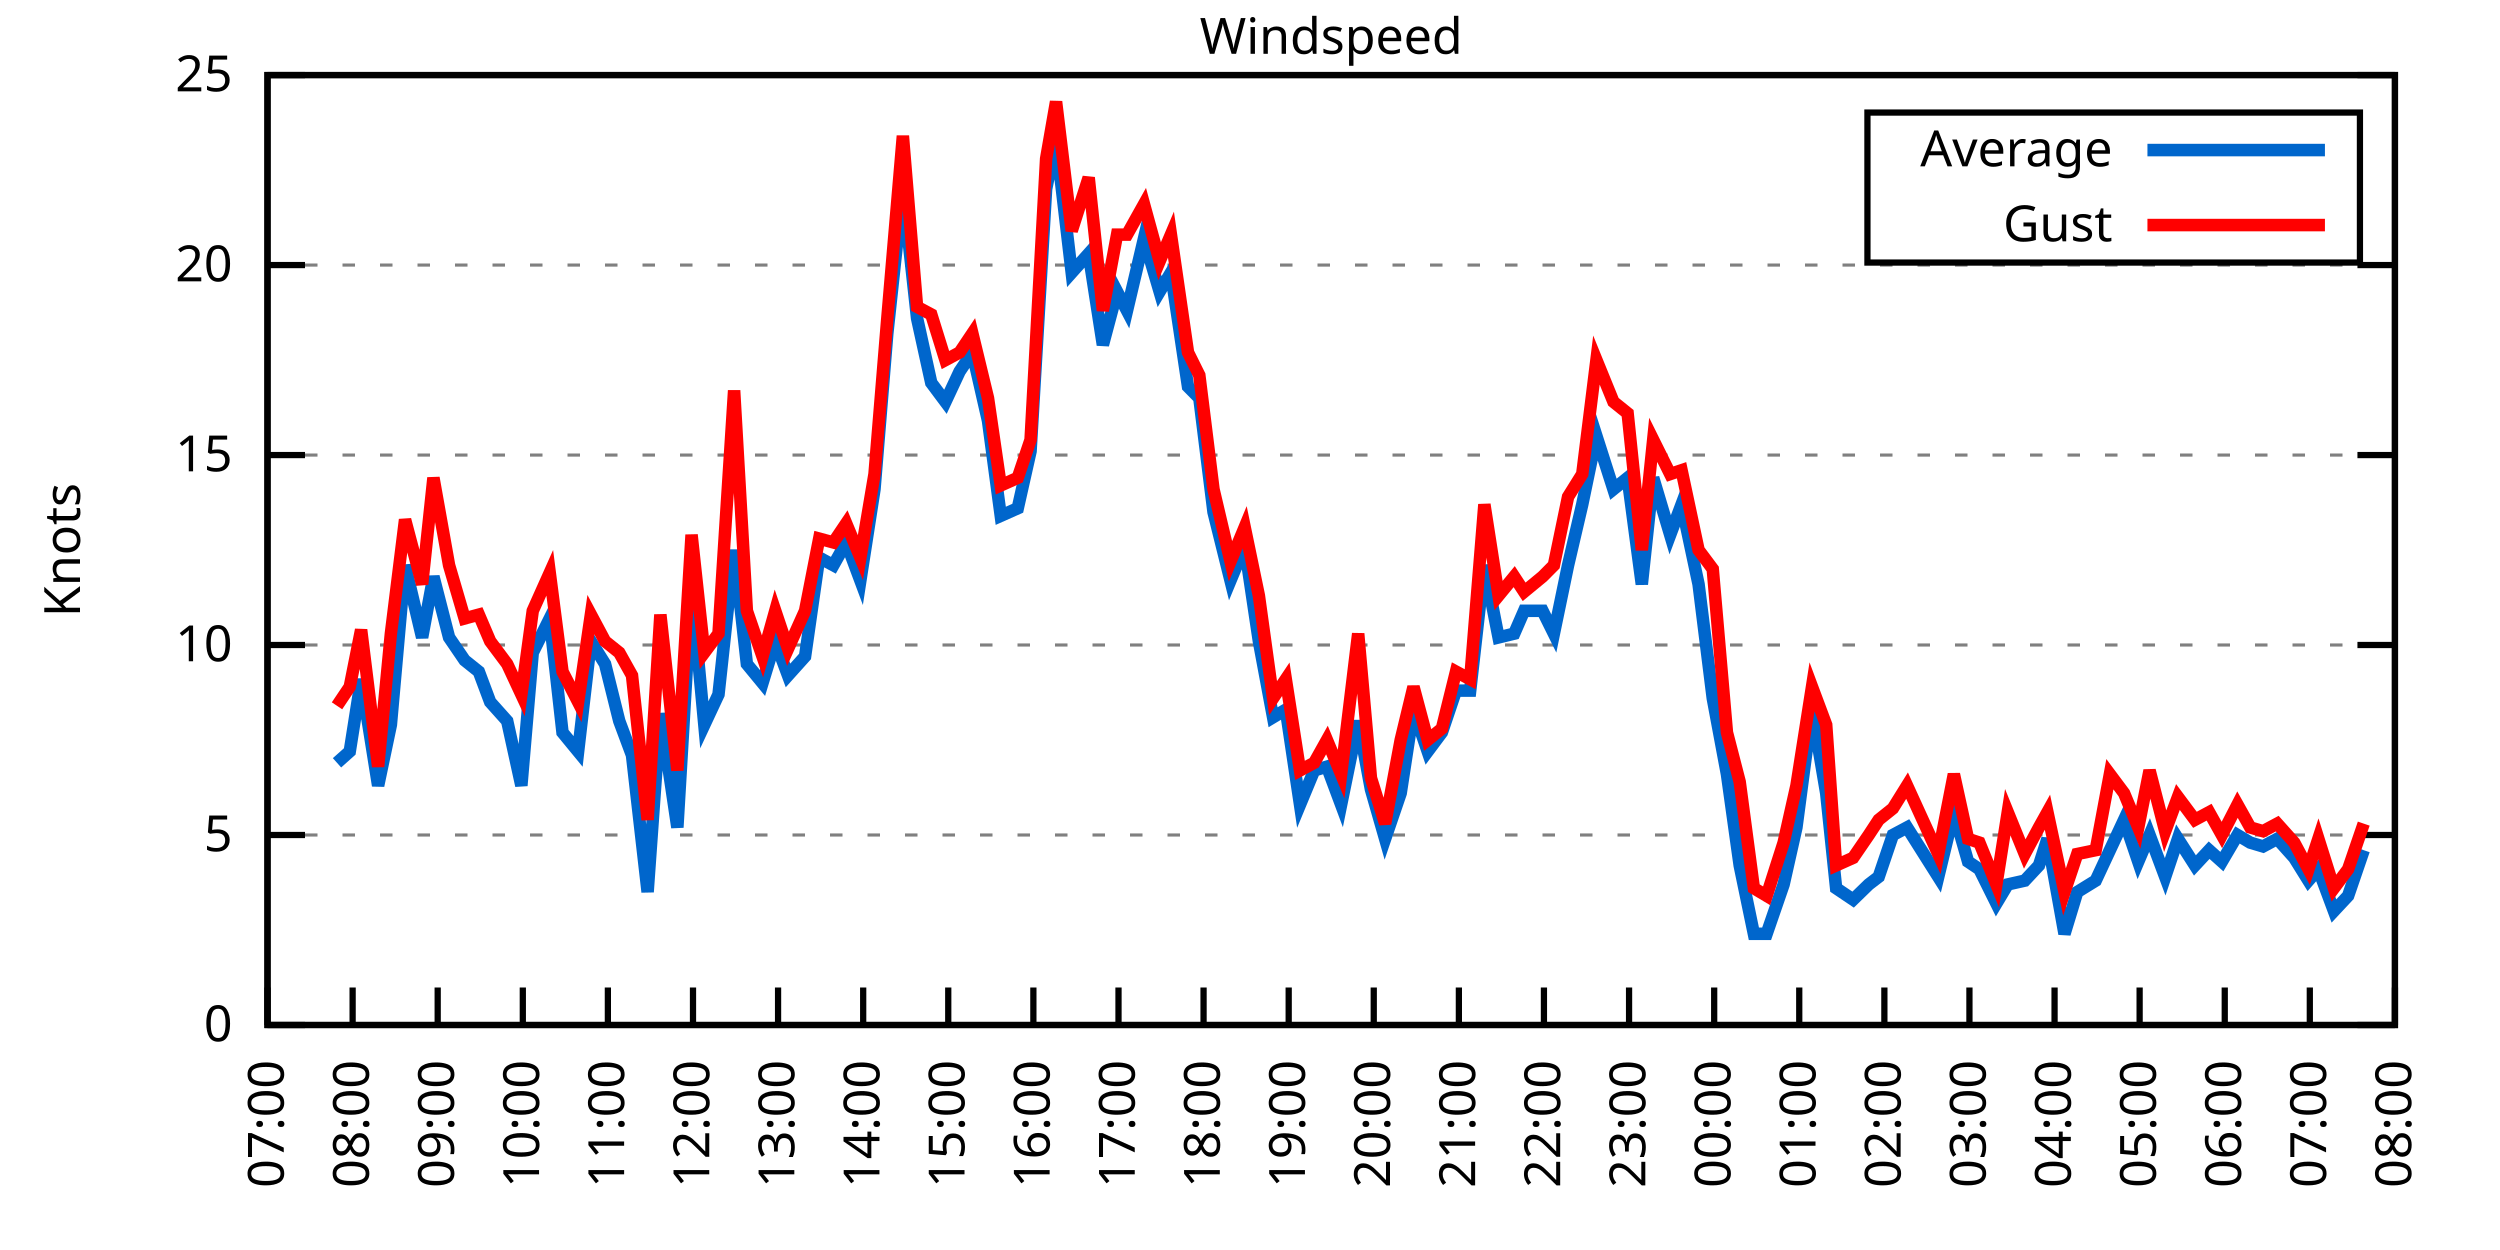
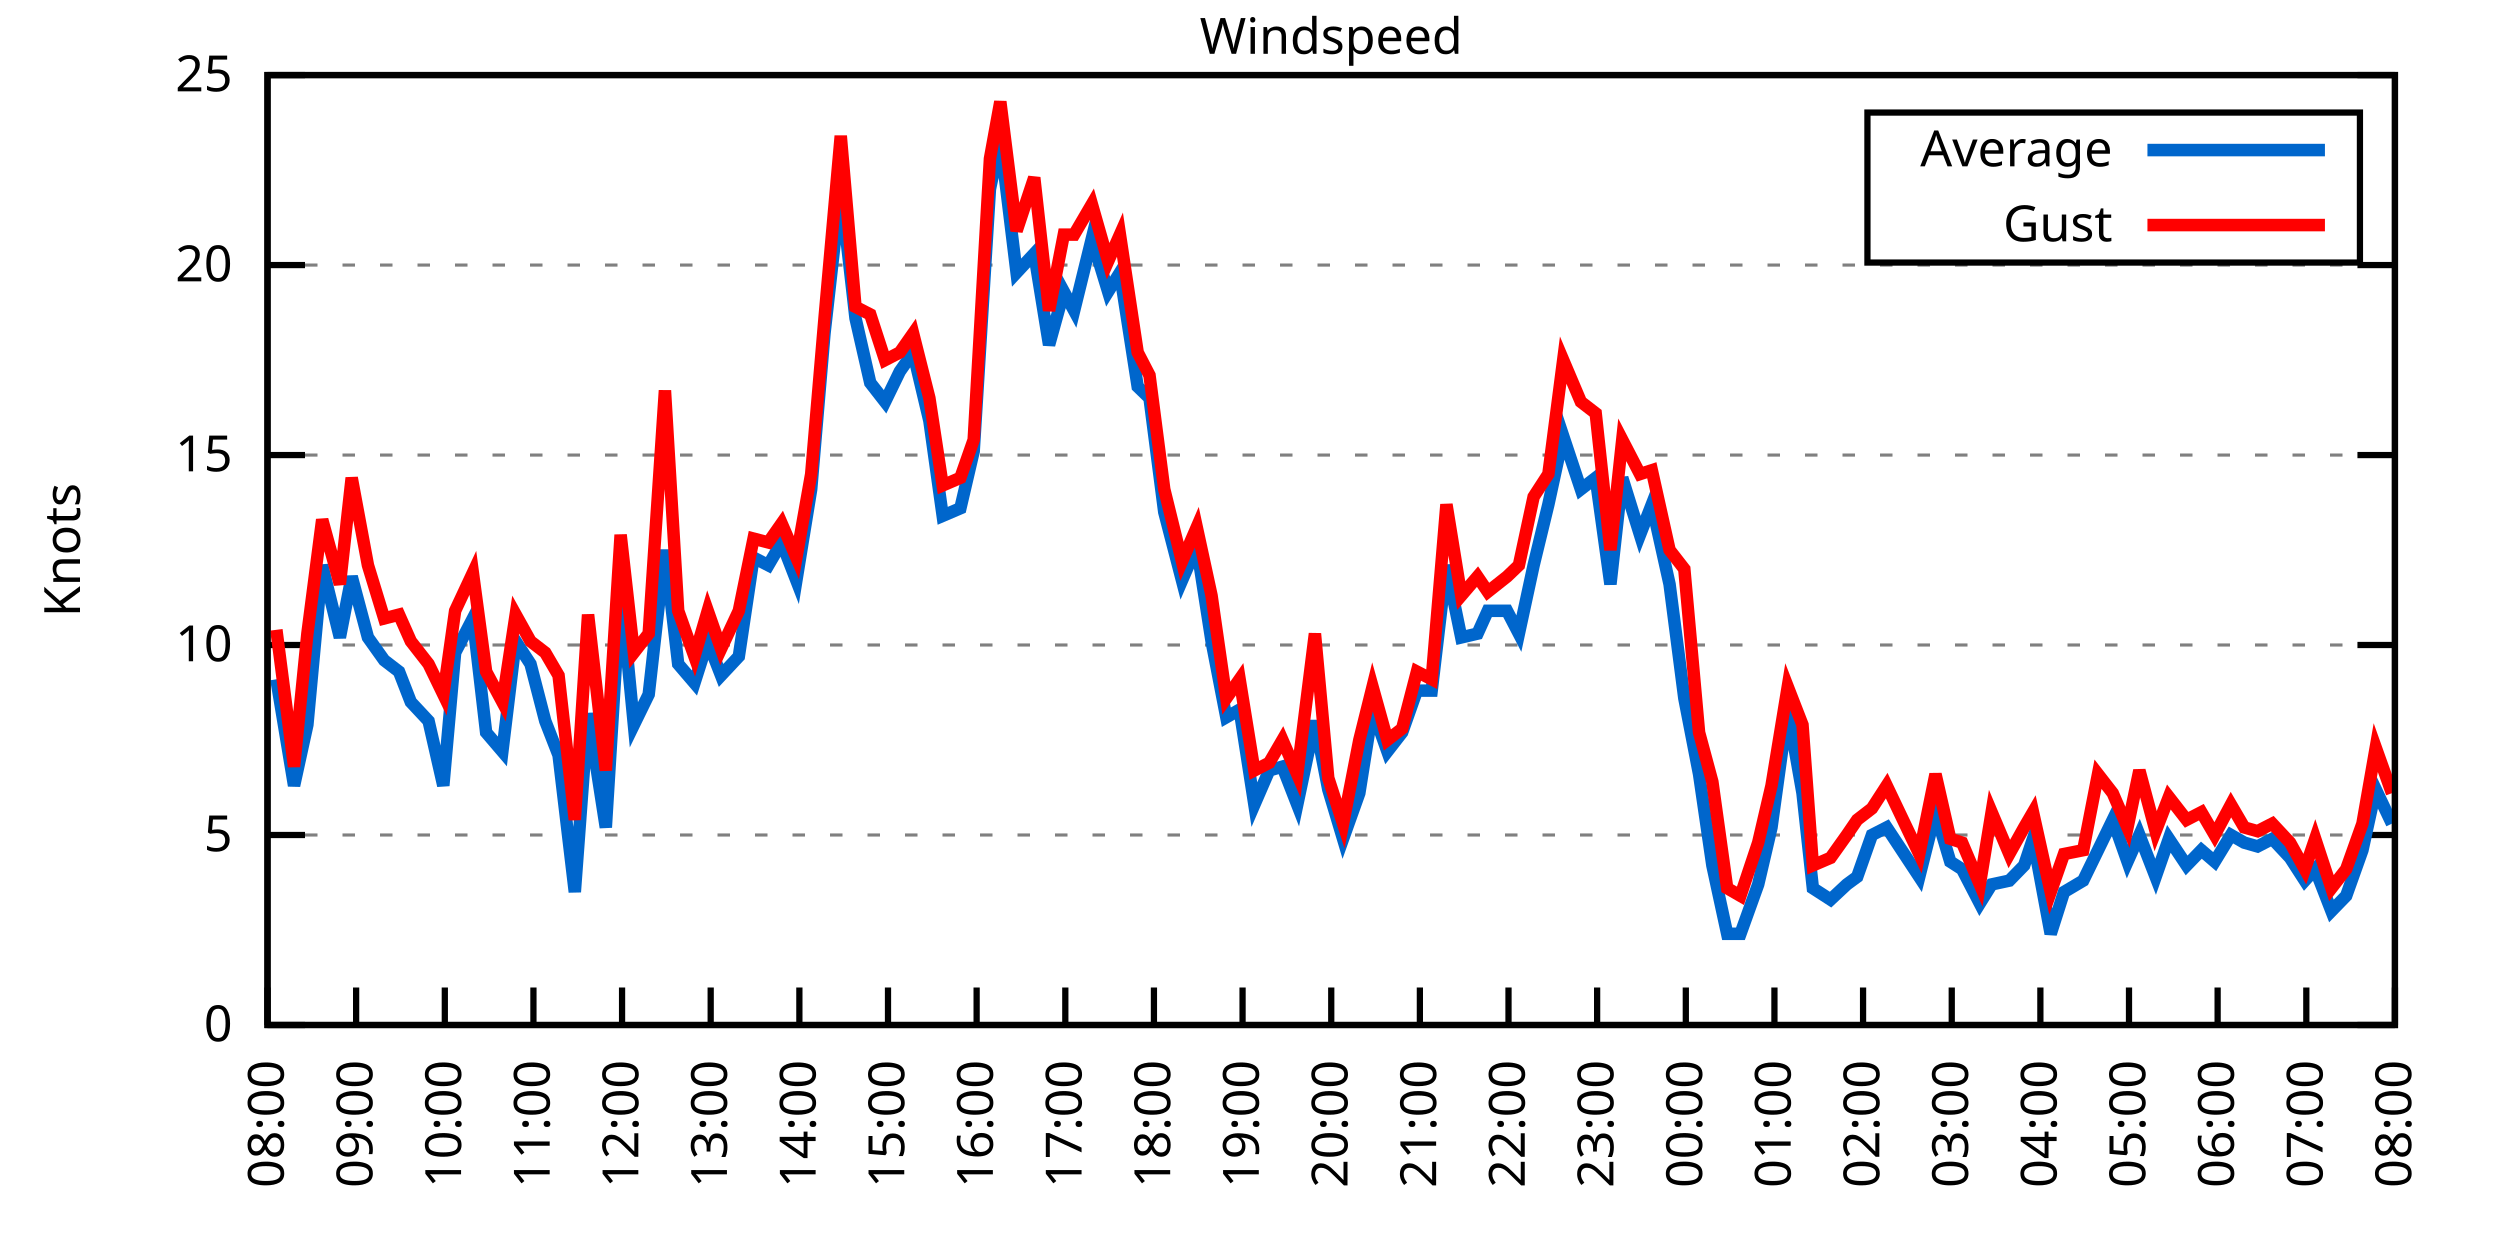
<svg xmlns="http://www.w3.org/2000/svg" xmlns:xlink="http://www.w3.org/1999/xlink" width="400" height="200" viewBox="0 0 400 200">
  <g id="gnuplot_canvas">
    <rect x="0" y="0" width="400" height="200" fill="none" />
    <defs>
      <circle id="gpDot" r="0.5" stroke-width="0.5" stroke="currentColor" />
      <path id="gpPt0" stroke-width="0.333" stroke="currentColor" d="M-1,0 h2 M0,-1 v2" />
      <path id="gpPt1" stroke-width="0.333" stroke="currentColor" d="M-1,-1 L1,1 M1,-1 L-1,1" />
      <path id="gpPt2" stroke-width="0.333" stroke="currentColor" d="M-1,0 L1,0 M0,-1 L0,1 M-1,-1 L1,1 M-1,1 L1,-1" />
      <rect id="gpPt3" stroke-width="0.333" stroke="currentColor" x="-1" y="-1" width="2" height="2" />
      <rect id="gpPt4" stroke-width="0.333" stroke="currentColor" fill="currentColor" x="-1" y="-1" width="2" height="2" />
      <circle id="gpPt5" stroke-width="0.333" stroke="currentColor" cx="0" cy="0" r="1" />
      <use xlink:href="#gpPt5" id="gpPt6" fill="currentColor" stroke="none" />
      <path id="gpPt7" stroke-width="0.333" stroke="currentColor" d="M0,-1.33 L-1.33,0.67 L1.33,0.67 z" />
      <use xlink:href="#gpPt7" id="gpPt8" fill="currentColor" stroke="none" />
      <use xlink:href="#gpPt7" id="gpPt9" stroke="currentColor" transform="rotate(180)" />
      <use xlink:href="#gpPt9" id="gpPt10" fill="currentColor" stroke="none" />
      <use xlink:href="#gpPt3" id="gpPt11" stroke="currentColor" transform="rotate(45)" />
      <use xlink:href="#gpPt11" id="gpPt12" fill="currentColor" stroke="none" />
      <path id="gpPt13" stroke-width="0.333" stroke="currentColor" d="M0,1.330 L1.265,0.411 L0.782,-1.067 L-0.782,-1.076 L-1.265,0.411 z" />
      <use xlink:href="#gpPt13" id="gpPt14" fill="currentColor" stroke="none" />
      <filter id="textbox" filterUnits="objectBoundingBox" x="0" y="0" height="1" width="1">
        <feFlood flood-color="white" flood-opacity="1" result="bgnd" />
        <feComposite in="SourceGraphic" in2="bgnd" operator="atop" />
      </filter>
      <filter id="greybox" filterUnits="objectBoundingBox" x="0" y="0" height="1" width="1">
        <feFlood flood-color="lightgrey" flood-opacity="1" result="grey" />
        <feComposite in="SourceGraphic" in2="grey" operator="atop" />
      </filter>
    </defs>
    <g fill="none" color="white" stroke="currentColor" stroke-width="1.00" stroke-linecap="butt" stroke-linejoin="miter">
</g>
    <g fill="none" color="black" stroke="currentColor" stroke-width="1.00" stroke-linecap="butt" stroke-linejoin="miter">
      <g stroke="none" shape-rendering="crispEdges">
        <polygon fill="rgb(255, 255, 255)" points="42.80,164.00 383.18,164.00 383.18,12.02 42.80,12.02 " />
      </g>
    </g>
    <g fill="none" color="black" stroke="currentColor" stroke-width="1.00" stroke-linecap="butt" stroke-linejoin="miter">
</g>
    <g fill="none" color="black" stroke="black" stroke-width="0.50" stroke-linecap="butt" stroke-linejoin="miter">
</g>
    <g fill="none" color="gray" stroke="currentColor" stroke-width="0.50" stroke-linecap="butt" stroke-linejoin="miter">
      <path stroke="gray" stroke-dasharray="2,4" class="gridline" d="M42.80,164.00 L383.19,164.00  " />
    </g>
    <g fill="none" color="gray" stroke="gray" stroke-width="1.00" stroke-linecap="butt" stroke-linejoin="miter">
</g>
    <g fill="none" color="black" stroke="currentColor" stroke-width="1.00" stroke-linecap="butt" stroke-linejoin="miter">
      <path stroke="black" d="M42.80,164.00 L48.80,164.00 M383.19,164.00 L377.19,164.00  " />
      <g transform="translate(37.20,166.60)" stroke="none" fill="black" font-family="Sans" font-size="8.00" text-anchor="end">
        <text>
          <tspan font-family="Sans"> 0</tspan>
        </text>
      </g>
    </g>
    <g fill="none" color="black" stroke="currentColor" stroke-width="1.00" stroke-linecap="butt" stroke-linejoin="miter">
</g>
    <g fill="none" color="black" stroke="black" stroke-width="0.50" stroke-linecap="butt" stroke-linejoin="miter">
</g>
    <g fill="none" color="gray" stroke="currentColor" stroke-width="0.50" stroke-linecap="butt" stroke-linejoin="miter">
      <path stroke="gray" stroke-dasharray="2,4" class="gridline" d="M42.80,133.60 L383.19,133.60  " />
    </g>
    <g fill="none" color="gray" stroke="gray" stroke-width="1.00" stroke-linecap="butt" stroke-linejoin="miter">
</g>
    <g fill="none" color="black" stroke="currentColor" stroke-width="1.00" stroke-linecap="butt" stroke-linejoin="miter">
      <path stroke="black" d="M42.80,133.60 L48.80,133.60 M383.19,133.60 L377.19,133.60  " />
      <g transform="translate(37.20,136.20)" stroke="none" fill="black" font-family="Sans" font-size="8.00" text-anchor="end">
        <text>
          <tspan font-family="Sans"> 5</tspan>
        </text>
      </g>
    </g>
    <g fill="none" color="black" stroke="currentColor" stroke-width="1.00" stroke-linecap="butt" stroke-linejoin="miter">
</g>
    <g fill="none" color="black" stroke="black" stroke-width="0.50" stroke-linecap="butt" stroke-linejoin="miter">
</g>
    <g fill="none" color="gray" stroke="currentColor" stroke-width="0.50" stroke-linecap="butt" stroke-linejoin="miter">
      <path stroke="gray" stroke-dasharray="2,4" class="gridline" d="M42.80,103.20 L383.19,103.20  " />
    </g>
    <g fill="none" color="gray" stroke="gray" stroke-width="1.00" stroke-linecap="butt" stroke-linejoin="miter">
</g>
    <g fill="none" color="black" stroke="currentColor" stroke-width="1.00" stroke-linecap="butt" stroke-linejoin="miter">
      <path stroke="black" d="M42.80,103.20 L48.80,103.20 M383.19,103.20 L377.19,103.20  " />
      <g transform="translate(37.20,105.80)" stroke="none" fill="black" font-family="Sans" font-size="8.00" text-anchor="end">
        <text>
          <tspan font-family="Sans"> 10</tspan>
        </text>
      </g>
    </g>
    <g fill="none" color="black" stroke="currentColor" stroke-width="1.00" stroke-linecap="butt" stroke-linejoin="miter">
</g>
    <g fill="none" color="black" stroke="black" stroke-width="0.50" stroke-linecap="butt" stroke-linejoin="miter">
</g>
    <g fill="none" color="gray" stroke="currentColor" stroke-width="0.50" stroke-linecap="butt" stroke-linejoin="miter">
      <path stroke="gray" stroke-dasharray="2,4" class="gridline" d="M42.80,72.81 L383.19,72.81  " />
    </g>
    <g fill="none" color="gray" stroke="gray" stroke-width="1.00" stroke-linecap="butt" stroke-linejoin="miter">
</g>
    <g fill="none" color="black" stroke="currentColor" stroke-width="1.00" stroke-linecap="butt" stroke-linejoin="miter">
      <path stroke="black" d="M42.80,72.81 L48.80,72.81 M383.19,72.81 L377.19,72.81  " />
      <g transform="translate(37.20,75.41)" stroke="none" fill="black" font-family="Sans" font-size="8.00" text-anchor="end">
        <text>
          <tspan font-family="Sans"> 15</tspan>
        </text>
      </g>
    </g>
    <g fill="none" color="black" stroke="currentColor" stroke-width="1.00" stroke-linecap="butt" stroke-linejoin="miter">
</g>
    <g fill="none" color="black" stroke="black" stroke-width="0.50" stroke-linecap="butt" stroke-linejoin="miter">
</g>
    <g fill="none" color="gray" stroke="currentColor" stroke-width="0.50" stroke-linecap="butt" stroke-linejoin="miter">
      <path stroke="gray" stroke-dasharray="2,4" class="gridline" d="M42.80,42.41 L383.19,42.41  " />
    </g>
    <g fill="none" color="gray" stroke="gray" stroke-width="1.00" stroke-linecap="butt" stroke-linejoin="miter">
</g>
    <g fill="none" color="black" stroke="currentColor" stroke-width="1.00" stroke-linecap="butt" stroke-linejoin="miter">
      <path stroke="black" d="M42.80,42.41 L48.80,42.41 M383.19,42.41 L377.19,42.41  " />
      <g transform="translate(37.20,45.01)" stroke="none" fill="black" font-family="Sans" font-size="8.00" text-anchor="end">
        <text>
          <tspan font-family="Sans"> 20</tspan>
        </text>
      </g>
    </g>
    <g fill="none" color="black" stroke="currentColor" stroke-width="1.00" stroke-linecap="butt" stroke-linejoin="miter">
</g>
    <g fill="none" color="black" stroke="black" stroke-width="0.50" stroke-linecap="butt" stroke-linejoin="miter">
</g>
    <g fill="none" color="gray" stroke="currentColor" stroke-width="0.50" stroke-linecap="butt" stroke-linejoin="miter">
      <path stroke="gray" stroke-dasharray="2,4" class="gridline" d="M42.80,12.01 L383.19,12.01  " />
    </g>
    <g fill="none" color="gray" stroke="gray" stroke-width="1.00" stroke-linecap="butt" stroke-linejoin="miter">
</g>
    <g fill="none" color="black" stroke="currentColor" stroke-width="1.00" stroke-linecap="butt" stroke-linejoin="miter">
      <path stroke="black" d="M42.80,12.01 L48.80,12.01 M383.19,12.01 L377.19,12.01  " />
      <g transform="translate(37.20,14.61)" stroke="none" fill="black" font-family="Sans" font-size="8.00" text-anchor="end">
        <text>
          <tspan font-family="Sans"> 25</tspan>
        </text>
      </g>
    </g>
    <g fill="none" color="black" stroke="currentColor" stroke-width="1.00" stroke-linecap="butt" stroke-linejoin="miter">
      <path stroke="black" d="M42.80,164.00 L42.80,158.00  " />
      <g transform="translate(45.40,169.60) rotate(270.00)" stroke="none" fill="black" font-family="Sans" font-size="8.00" text-anchor="end">
        <text>
-           <tspan font-family="Sans">07:00</tspan>
-         </text>
-       </g>
-     </g>
-     <g fill="none" color="black" stroke="currentColor" stroke-width="1.00" stroke-linecap="butt" stroke-linejoin="miter">
-       <path stroke="black" d="M56.42,164.00 L56.42,158.00  " />
-       <g transform="translate(59.02,169.60) rotate(270.00)" stroke="none" fill="black" font-family="Sans" font-size="8.00" text-anchor="end">
-         <text>
          <tspan font-family="Sans">08:00</tspan>
        </text>
      </g>
    </g>
    <g fill="none" color="black" stroke="currentColor" stroke-width="1.00" stroke-linecap="butt" stroke-linejoin="miter">
-       <path stroke="black" d="M70.03,164.00 L70.03,158.00  " />
-       <g transform="translate(72.63,169.60) rotate(270.00)" stroke="none" fill="black" font-family="Sans" font-size="8.00" text-anchor="end">
+       <path stroke="black" d="M56.98,164.00 L56.98,158.00  " />
+       <g transform="translate(59.58,169.60) rotate(270.00)" stroke="none" fill="black" font-family="Sans" font-size="8.00" text-anchor="end">
        <text>
          <tspan font-family="Sans">09:00</tspan>
        </text>
      </g>
    </g>
    <g fill="none" color="black" stroke="currentColor" stroke-width="1.00" stroke-linecap="butt" stroke-linejoin="miter">
-       <path stroke="black" d="M83.65,164.00 L83.65,158.00  " />
-       <g transform="translate(86.25,169.60) rotate(270.00)" stroke="none" fill="black" font-family="Sans" font-size="8.00" text-anchor="end">
+       <path stroke="black" d="M71.17,164.00 L71.17,158.00  " />
+       <g transform="translate(73.77,169.60) rotate(270.00)" stroke="none" fill="black" font-family="Sans" font-size="8.00" text-anchor="end">
        <text>
          <tspan font-family="Sans">10:00</tspan>
        </text>
      </g>
    </g>
    <g fill="none" color="black" stroke="currentColor" stroke-width="1.00" stroke-linecap="butt" stroke-linejoin="miter">
-       <path stroke="black" d="M97.26,164.00 L97.26,158.00  " />
-       <g transform="translate(99.86,169.60) rotate(270.00)" stroke="none" fill="black" font-family="Sans" font-size="8.00" text-anchor="end">
+       <path stroke="black" d="M85.35,164.00 L85.35,158.00  " />
+       <g transform="translate(87.95,169.60) rotate(270.00)" stroke="none" fill="black" font-family="Sans" font-size="8.00" text-anchor="end">
        <text>
          <tspan font-family="Sans">11:00</tspan>
        </text>
      </g>
    </g>
    <g fill="none" color="black" stroke="currentColor" stroke-width="1.00" stroke-linecap="butt" stroke-linejoin="miter">
-       <path stroke="black" d="M110.88,164.00 L110.88,158.00  " />
-       <g transform="translate(113.48,169.60) rotate(270.00)" stroke="none" fill="black" font-family="Sans" font-size="8.00" text-anchor="end">
+       <path stroke="black" d="M99.53,164.00 L99.53,158.00  " />
+       <g transform="translate(102.13,169.60) rotate(270.00)" stroke="none" fill="black" font-family="Sans" font-size="8.00" text-anchor="end">
        <text>
          <tspan font-family="Sans">12:00</tspan>
        </text>
      </g>
    </g>
    <g fill="none" color="black" stroke="currentColor" stroke-width="1.00" stroke-linecap="butt" stroke-linejoin="miter">
-       <path stroke="black" d="M124.49,164.00 L124.49,158.00  " />
-       <g transform="translate(127.09,169.60) rotate(270.00)" stroke="none" fill="black" font-family="Sans" font-size="8.00" text-anchor="end">
+       <path stroke="black" d="M113.71,164.00 L113.71,158.00  " />
+       <g transform="translate(116.31,169.60) rotate(270.00)" stroke="none" fill="black" font-family="Sans" font-size="8.00" text-anchor="end">
        <text>
          <tspan font-family="Sans">13:00</tspan>
        </text>
      </g>
    </g>
    <g fill="none" color="black" stroke="currentColor" stroke-width="1.00" stroke-linecap="butt" stroke-linejoin="miter">
-       <path stroke="black" d="M138.11,164.00 L138.11,158.00  " />
-       <g transform="translate(140.71,169.60) rotate(270.00)" stroke="none" fill="black" font-family="Sans" font-size="8.00" text-anchor="end">
+       <path stroke="black" d="M127.90,164.00 L127.90,158.00  " />
+       <g transform="translate(130.50,169.60) rotate(270.00)" stroke="none" fill="black" font-family="Sans" font-size="8.00" text-anchor="end">
        <text>
          <tspan font-family="Sans">14:00</tspan>
        </text>
      </g>
    </g>
    <g fill="none" color="black" stroke="currentColor" stroke-width="1.00" stroke-linecap="butt" stroke-linejoin="miter">
-       <path stroke="black" d="M151.72,164.00 L151.72,158.00  " />
-       <g transform="translate(154.32,169.60) rotate(270.00)" stroke="none" fill="black" font-family="Sans" font-size="8.00" text-anchor="end">
+       <path stroke="black" d="M142.08,164.00 L142.08,158.00  " />
+       <g transform="translate(144.68,169.60) rotate(270.00)" stroke="none" fill="black" font-family="Sans" font-size="8.00" text-anchor="end">
        <text>
          <tspan font-family="Sans">15:00</tspan>
        </text>
      </g>
    </g>
    <g fill="none" color="black" stroke="currentColor" stroke-width="1.00" stroke-linecap="butt" stroke-linejoin="miter">
-       <path stroke="black" d="M165.34,164.00 L165.34,158.00  " />
-       <g transform="translate(167.94,169.60) rotate(270.00)" stroke="none" fill="black" font-family="Sans" font-size="8.00" text-anchor="end">
+       <path stroke="black" d="M156.26,164.00 L156.26,158.00  " />
+       <g transform="translate(158.86,169.60) rotate(270.00)" stroke="none" fill="black" font-family="Sans" font-size="8.00" text-anchor="end">
        <text>
          <tspan font-family="Sans">16:00</tspan>
        </text>
      </g>
    </g>
    <g fill="none" color="black" stroke="currentColor" stroke-width="1.00" stroke-linecap="butt" stroke-linejoin="miter">
-       <path stroke="black" d="M178.96,164.00 L178.96,158.00  " />
-       <g transform="translate(181.56,169.60) rotate(270.00)" stroke="none" fill="black" font-family="Sans" font-size="8.00" text-anchor="end">
+       <path stroke="black" d="M170.45,164.00 L170.45,158.00  " />
+       <g transform="translate(173.05,169.60) rotate(270.00)" stroke="none" fill="black" font-family="Sans" font-size="8.00" text-anchor="end">
        <text>
          <tspan font-family="Sans">17:00</tspan>
        </text>
      </g>
    </g>
    <g fill="none" color="black" stroke="currentColor" stroke-width="1.00" stroke-linecap="butt" stroke-linejoin="miter">
-       <path stroke="black" d="M192.57,164.00 L192.57,158.00  " />
-       <g transform="translate(195.17,169.60) rotate(270.00)" stroke="none" fill="black" font-family="Sans" font-size="8.00" text-anchor="end">
+       <path stroke="black" d="M184.63,164.00 L184.63,158.00  " />
+       <g transform="translate(187.23,169.60) rotate(270.00)" stroke="none" fill="black" font-family="Sans" font-size="8.00" text-anchor="end">
        <text>
          <tspan font-family="Sans">18:00</tspan>
        </text>
      </g>
    </g>
    <g fill="none" color="black" stroke="currentColor" stroke-width="1.00" stroke-linecap="butt" stroke-linejoin="miter">
-       <path stroke="black" d="M206.19,164.00 L206.19,158.00  " />
-       <g transform="translate(208.79,169.60) rotate(270.00)" stroke="none" fill="black" font-family="Sans" font-size="8.00" text-anchor="end">
+       <path stroke="black" d="M198.81,164.00 L198.81,158.00  " />
+       <g transform="translate(201.41,169.60) rotate(270.00)" stroke="none" fill="black" font-family="Sans" font-size="8.00" text-anchor="end">
        <text>
          <tspan font-family="Sans">19:00</tspan>
        </text>
      </g>
    </g>
    <g fill="none" color="black" stroke="currentColor" stroke-width="1.00" stroke-linecap="butt" stroke-linejoin="miter">
-       <path stroke="black" d="M219.80,164.00 L219.80,158.00  " />
-       <g transform="translate(222.40,169.60) rotate(270.00)" stroke="none" fill="black" font-family="Sans" font-size="8.00" text-anchor="end">
+       <path stroke="black" d="M213.00,164.00 L213.00,158.00  " />
+       <g transform="translate(215.60,169.60) rotate(270.00)" stroke="none" fill="black" font-family="Sans" font-size="8.00" text-anchor="end">
        <text>
          <tspan font-family="Sans">20:00</tspan>
        </text>
      </g>
    </g>
    <g fill="none" color="black" stroke="currentColor" stroke-width="1.00" stroke-linecap="butt" stroke-linejoin="miter">
-       <path stroke="black" d="M233.42,164.00 L233.42,158.00  " />
-       <g transform="translate(236.02,169.60) rotate(270.00)" stroke="none" fill="black" font-family="Sans" font-size="8.00" text-anchor="end">
+       <path stroke="black" d="M227.18,164.00 L227.18,158.00  " />
+       <g transform="translate(229.78,169.60) rotate(270.00)" stroke="none" fill="black" font-family="Sans" font-size="8.00" text-anchor="end">
        <text>
          <tspan font-family="Sans">21:00</tspan>
        </text>
      </g>
    </g>
    <g fill="none" color="black" stroke="currentColor" stroke-width="1.00" stroke-linecap="butt" stroke-linejoin="miter">
-       <path stroke="black" d="M247.03,164.00 L247.03,158.00  " />
-       <g transform="translate(249.63,169.60) rotate(270.00)" stroke="none" fill="black" font-family="Sans" font-size="8.00" text-anchor="end">
+       <path stroke="black" d="M241.36,164.00 L241.36,158.00  " />
+       <g transform="translate(243.96,169.60) rotate(270.00)" stroke="none" fill="black" font-family="Sans" font-size="8.00" text-anchor="end">
        <text>
          <tspan font-family="Sans">22:00</tspan>
        </text>
      </g>
    </g>
    <g fill="none" color="black" stroke="currentColor" stroke-width="1.00" stroke-linecap="butt" stroke-linejoin="miter">
-       <path stroke="black" d="M260.65,164.00 L260.65,158.00  " />
-       <g transform="translate(263.25,169.60) rotate(270.00)" stroke="none" fill="black" font-family="Sans" font-size="8.00" text-anchor="end">
+       <path stroke="black" d="M255.54,164.00 L255.54,158.00  " />
+       <g transform="translate(258.14,169.60) rotate(270.00)" stroke="none" fill="black" font-family="Sans" font-size="8.00" text-anchor="end">
        <text>
          <tspan font-family="Sans">23:00</tspan>
        </text>
      </g>
    </g>
    <g fill="none" color="black" stroke="currentColor" stroke-width="1.00" stroke-linecap="butt" stroke-linejoin="miter">
-       <path stroke="black" d="M274.27,164.00 L274.27,158.00  " />
-       <g transform="translate(276.87,169.60) rotate(270.00)" stroke="none" fill="black" font-family="Sans" font-size="8.00" text-anchor="end">
+       <path stroke="black" d="M269.73,164.00 L269.73,158.00  " />
+       <g transform="translate(272.33,169.60) rotate(270.00)" stroke="none" fill="black" font-family="Sans" font-size="8.00" text-anchor="end">
        <text>
          <tspan font-family="Sans">00:00</tspan>
        </text>
      </g>
    </g>
    <g fill="none" color="black" stroke="currentColor" stroke-width="1.00" stroke-linecap="butt" stroke-linejoin="miter">
-       <path stroke="black" d="M287.88,164.00 L287.88,158.00  " />
-       <g transform="translate(290.48,169.60) rotate(270.00)" stroke="none" fill="black" font-family="Sans" font-size="8.00" text-anchor="end">
+       <path stroke="black" d="M283.91,164.00 L283.91,158.00  " />
+       <g transform="translate(286.51,169.60) rotate(270.00)" stroke="none" fill="black" font-family="Sans" font-size="8.00" text-anchor="end">
        <text>
          <tspan font-family="Sans">01:00</tspan>
        </text>
      </g>
    </g>
    <g fill="none" color="black" stroke="currentColor" stroke-width="1.00" stroke-linecap="butt" stroke-linejoin="miter">
-       <path stroke="black" d="M301.50,164.00 L301.50,158.00  " />
-       <g transform="translate(304.10,169.60) rotate(270.00)" stroke="none" fill="black" font-family="Sans" font-size="8.00" text-anchor="end">
+       <path stroke="black" d="M298.09,164.00 L298.09,158.00  " />
+       <g transform="translate(300.69,169.60) rotate(270.00)" stroke="none" fill="black" font-family="Sans" font-size="8.00" text-anchor="end">
        <text>
          <tspan font-family="Sans">02:00</tspan>
        </text>
      </g>
    </g>
    <g fill="none" color="black" stroke="currentColor" stroke-width="1.00" stroke-linecap="butt" stroke-linejoin="miter">
-       <path stroke="black" d="M315.11,164.00 L315.11,158.00  " />
-       <g transform="translate(317.71,169.60) rotate(270.00)" stroke="none" fill="black" font-family="Sans" font-size="8.00" text-anchor="end">
+       <path stroke="black" d="M312.28,164.00 L312.28,158.00  " />
+       <g transform="translate(314.88,169.60) rotate(270.00)" stroke="none" fill="black" font-family="Sans" font-size="8.00" text-anchor="end">
        <text>
          <tspan font-family="Sans">03:00</tspan>
        </text>
      </g>
    </g>
    <g fill="none" color="black" stroke="currentColor" stroke-width="1.00" stroke-linecap="butt" stroke-linejoin="miter">
-       <path stroke="black" d="M328.73,164.00 L328.73,158.00  " />
-       <g transform="translate(331.33,169.60) rotate(270.00)" stroke="none" fill="black" font-family="Sans" font-size="8.00" text-anchor="end">
+       <path stroke="black" d="M326.46,164.00 L326.46,158.00  " />
+       <g transform="translate(329.06,169.60) rotate(270.00)" stroke="none" fill="black" font-family="Sans" font-size="8.00" text-anchor="end">
        <text>
          <tspan font-family="Sans">04:00</tspan>
        </text>
      </g>
    </g>
    <g fill="none" color="black" stroke="currentColor" stroke-width="1.00" stroke-linecap="butt" stroke-linejoin="miter">
-       <path stroke="black" d="M342.34,164.00 L342.34,158.00  " />
-       <g transform="translate(344.94,169.60) rotate(270.00)" stroke="none" fill="black" font-family="Sans" font-size="8.00" text-anchor="end">
+       <path stroke="black" d="M340.64,164.00 L340.64,158.00  " />
+       <g transform="translate(343.24,169.60) rotate(270.00)" stroke="none" fill="black" font-family="Sans" font-size="8.00" text-anchor="end">
        <text>
          <tspan font-family="Sans">05:00</tspan>
        </text>
      </g>
    </g>
    <g fill="none" color="black" stroke="currentColor" stroke-width="1.00" stroke-linecap="butt" stroke-linejoin="miter">
-       <path stroke="black" d="M355.96,164.00 L355.96,158.00  " />
-       <g transform="translate(358.56,169.60) rotate(270.00)" stroke="none" fill="black" font-family="Sans" font-size="8.00" text-anchor="end">
+       <path stroke="black" d="M354.82,164.00 L354.82,158.00  " />
+       <g transform="translate(357.42,169.60) rotate(270.00)" stroke="none" fill="black" font-family="Sans" font-size="8.00" text-anchor="end">
        <text>
          <tspan font-family="Sans">06:00</tspan>
        </text>
      </g>
    </g>
    <g fill="none" color="black" stroke="currentColor" stroke-width="1.00" stroke-linecap="butt" stroke-linejoin="miter">
-       <path stroke="black" d="M369.57,164.00 L369.57,158.00  " />
-       <g transform="translate(372.17,169.60) rotate(270.00)" stroke="none" fill="black" font-family="Sans" font-size="8.00" text-anchor="end">
+       <path stroke="black" d="M369.01,164.00 L369.01,158.00  " />
+       <g transform="translate(371.61,169.60) rotate(270.00)" stroke="none" fill="black" font-family="Sans" font-size="8.00" text-anchor="end">
        <text>
          <tspan font-family="Sans">07:00</tspan>
        </text>
      </g>
    </g>
    <g fill="none" color="black" stroke="currentColor" stroke-width="1.00" stroke-linecap="butt" stroke-linejoin="miter">
      <path stroke="black" d="M383.19,164.00 L383.19,158.00  " />
      <g transform="translate(385.79,169.60) rotate(270.00)" stroke="none" fill="black" font-family="Sans" font-size="8.00" text-anchor="end">
        <text>
          <tspan font-family="Sans">08:00</tspan>
        </text>
      </g>
    </g>
    <g fill="none" color="black" stroke="currentColor" stroke-width="1.00" stroke-linecap="butt" stroke-linejoin="miter">
</g>
    <g fill="none" color="black" stroke="currentColor" stroke-width="1.00" stroke-linecap="butt" stroke-linejoin="miter">
      <path stroke="black" d="M42.80,12.01 L42.80,164.00 L383.19,164.00 L383.19,12.01 L42.80,12.01 Z  " />
    </g>
    <g fill="none" color="black" stroke="currentColor" stroke-width="1.00" stroke-linecap="butt" stroke-linejoin="miter">
</g>
    <g fill="none" color="black" stroke="currentColor" stroke-width="1.00" stroke-linecap="butt" stroke-linejoin="miter">
      <path stroke="black" d="M298.79,42.01 L298.79,18.01 L377.59,18.01 L377.59,42.01 L298.79,42.01 Z  " />
    </g>
    <g id="Windspeed_plot_1">
      <g fill="none" color="white" stroke="black" stroke-width="2.00" stroke-linecap="butt" stroke-linejoin="miter">
</g>
      <g fill="none" color="black" stroke="currentColor" stroke-width="2.00" stroke-linecap="butt" stroke-linejoin="miter">
        <g transform="translate(337.99,26.61)" stroke="none" fill="black" font-family="Sans" font-size="8.00" text-anchor="end">
          <text>
            <tspan font-family="Sans">Average</tspan>
          </text>
        </g>
      </g>
      <g fill="none" color="black" stroke="currentColor" stroke-width="2.00" stroke-linecap="butt" stroke-linejoin="miter">
-         <path stroke="rgb(  0, 102, 204)" d="M343.59,24.01 L371.99,24.01 M53.92,122.05 L55.96,120.23 L57.78,108.68 L60.50,125.70 L62.54,115.97 L64.81,90.44   L67.54,101.99 L69.35,92.26 L71.85,101.99 L74.34,105.64 L76.61,107.46 L78.43,112.32 L81.15,115.36 L83.42,125.70   L85.24,104.42 L87.96,98.95 L90.00,117.19 L92.50,120.23 L94.54,102.60 L96.81,106.24 L99.08,115.36 L101.12,120.83   L103.62,142.72 L105.66,114.15 L108.38,132.39 L110.65,94.08 L112.69,115.97 L114.96,111.11 L117.46,88.00 L119.50,106.24   L122.00,109.28 L124.04,102.60 L126.08,108.07 L128.81,105.03 L131.07,89.22 L133.34,90.44 L135.39,86.79 L137.66,92.87   L139.92,78.28 L141.97,53.35 L144.46,30.25 L146.73,50.92 L149.00,61.25 L151.27,64.29 L153.54,59.43 L155.58,56.39   L158.08,67.33 L160.12,82.53 L162.84,81.32 L164.89,72.20 L167.38,30.25 L168.97,22.35 L171.47,43.62 L174.19,40.58   L176.46,55.18 L178.73,46.66 L180.32,49.70 L183.04,38.15 L185.54,46.66 L187.35,43.62 L190.08,61.86 L191.89,63.69   L194.16,81.93 L196.88,92.87 L199.15,87.40 L201.42,102.60 L203.69,114.76 L205.73,113.54 L208.00,128.74 L210.27,123.27   L212.31,122.66 L214.58,128.74 L217.31,115.36 L219.35,126.31 L221.62,134.21 L224.11,126.91 L226.16,113.54 L228.43,120.23   L230.70,117.19 L232.96,110.50 L235.23,110.50 L237.50,90.44 L239.77,101.99 L242.27,101.38 L243.86,97.73 L246.81,97.73   L248.62,101.38 L250.89,90.44 L253.16,80.71 L255.43,69.77 L258.15,78.28 L260.42,76.45 L262.69,93.48 L264.51,76.45   L267.23,85.57 L269.05,80.71 L271.77,93.48 L274.04,111.72 L276.31,123.87 L278.35,138.47 L280.62,149.41 L282.66,149.41   L285.38,141.51 L287.43,132.39 L289.92,113.54 L292.19,126.91 L293.78,142.11 L296.50,143.94 L299.00,141.51 L300.59,140.29   L302.86,133.60 L305.13,132.39 L310.12,140.29 L312.62,129.95 L314.89,137.86 L316.70,139.07 L319.42,144.55 L321.24,141.51   L323.96,140.90 L326.23,138.47 L327.59,134.21 L330.32,149.41 L332.36,142.72 L335.31,140.90 L337.58,136.03 L339.85,131.17   L342.12,137.86 L343.93,133.60 L346.43,140.29 L348.47,134.21 L351.19,138.47 L353.46,136.03 L355.50,137.86 L358.00,133.60   L360.04,134.82 L362.09,135.43 L364.36,134.21 L367.08,137.25 L369.35,140.90 L370.94,139.07 L373.43,145.76 L375.70,143.33   L378.20,136.03  " />
+         <path stroke="rgb(  0, 102, 204)" d="M343.59,24.01 L371.99,24.01 M44.22,108.68 L47.05,125.70 L49.18,115.97 L51.55,90.44 L54.38,101.99 L56.27,92.26   L58.87,101.99 L61.47,105.64 L63.84,107.46 L65.73,112.32 L68.57,115.36 L70.93,125.70 L72.82,104.42 L75.66,98.95   L77.78,117.19 L80.38,120.23 L82.51,102.60 L84.88,106.24 L87.24,115.36 L89.37,120.83 L91.97,142.72 L94.09,114.15   L96.93,132.39 L99.30,94.08 L101.42,115.97 L103.79,111.11 L106.39,88.00 L108.51,106.24 L111.11,109.28 L113.24,102.60   L115.37,108.07 L118.21,105.03 L120.57,89.22 L122.93,90.44 L125.06,86.79 L127.42,92.87 L129.79,78.28 L131.92,53.35   L134.52,30.25 L136.88,50.92 L139.24,61.25 L141.61,64.29 L143.97,59.43 L146.10,56.39 L148.70,67.33 L150.83,82.53   L153.66,81.32 L155.79,72.20 L158.39,30.25 L160.05,22.35 L162.65,43.62 L165.48,40.58 L167.85,55.18 L170.21,46.66   L171.86,49.70 L174.70,38.15 L177.30,46.66 L179.19,43.62 L182.03,61.86 L183.92,63.69 L186.28,81.93 L189.12,92.87   L191.48,87.40 L193.85,102.60 L196.21,114.76 L198.34,113.54 L200.70,128.74 L203.07,123.27 L205.19,122.66 L207.56,128.74   L210.39,115.36 L212.52,126.31 L214.89,134.21 L217.49,126.91 L219.61,113.54 L221.98,120.23 L224.34,117.19 L226.71,110.50   L229.07,110.50 L231.43,90.44 L233.80,101.99 L236.40,101.38 L238.05,97.73 L241.12,97.73 L243.02,101.38 L245.38,90.44   L247.74,80.71 L250.11,69.77 L252.94,78.28 L255.31,76.45 L257.67,93.48 L259.56,76.45 L262.40,85.57 L264.29,80.71   L267.13,93.48 L269.49,111.72 L271.85,123.87 L273.98,138.47 L276.35,149.41 L278.47,149.41 L281.31,141.51 L283.44,132.39   L286.04,113.54 L288.40,126.91 L290.06,142.11 L292.89,143.94 L295.49,141.51 L297.15,140.29 L299.51,133.60 L301.87,132.39   L307.08,140.29 L309.68,129.95 L312.04,137.86 L313.93,139.07 L316.77,144.55 L318.66,141.51 L321.49,140.90 L323.86,138.47   L325.28,134.21 L328.11,149.41 L330.24,142.72 L333.31,140.90 L335.68,136.03 L338.04,131.17 L340.40,137.86 L342.30,133.60   L344.90,140.29 L347.02,134.21 L349.86,138.47 L352.22,136.03 L354.35,137.86 L356.95,133.60 L359.08,134.82 L361.21,135.43   L363.57,134.21 L366.41,137.25 L368.77,140.90 L370.43,139.07 L373.03,145.76 L375.39,143.33 L377.99,136.03 L380.12,126.31   L382.72,131.78  " />
      </g>
    </g>
    <g id="Windspeed_plot_2">
      <g fill="none" color="black" stroke="currentColor" stroke-width="2.00" stroke-linecap="butt" stroke-linejoin="miter">
        <g transform="translate(337.99,38.61)" stroke="none" fill="black" font-family="Sans" font-size="8.00" text-anchor="end">
          <text>
            <tspan font-family="Sans">Gust</tspan>
          </text>
        </g>
      </g>
      <g fill="none" color="black" stroke="currentColor" stroke-width="2.00" stroke-linecap="butt" stroke-linejoin="miter">
-         <path stroke="rgb(255,   0,   0)" d="M343.59,36.01 L371.99,36.01 M53.92,112.93 L55.96,109.89 L57.78,100.77 L60.50,122.66 L62.54,101.38 L64.81,83.14   L67.54,93.48 L69.35,76.45 L71.85,90.44 L74.34,98.95 L76.61,98.34 L78.43,102.60 L81.15,106.24 L83.42,111.11   L85.24,97.73 L87.96,91.65 L90.00,107.46 L92.50,112.32 L94.54,98.34 L96.81,102.60 L99.08,104.42 L101.12,108.07   L103.62,131.17 L105.66,98.34 L108.38,123.27 L110.65,85.57 L112.69,104.42 L114.96,101.38 L117.46,62.47 L119.50,97.73   L122.00,105.03 L124.04,97.73 L126.08,103.81 L128.81,97.73 L131.07,86.18 L133.34,86.79 L135.39,83.75 L137.66,89.22   L139.92,75.85 L141.97,50.92 L144.46,21.74 L146.73,49.10 L149.00,50.31 L151.27,57.61 L153.54,56.39 L155.58,53.35   L158.08,63.69 L160.12,77.67 L162.84,76.45 L164.89,70.37 L167.38,25.39 L168.97,16.27 L171.47,36.94 L174.19,28.42   L176.46,49.70 L178.73,37.54 L180.32,37.54 L183.04,32.68 L185.54,41.80 L187.35,37.54 L190.08,56.39 L191.89,60.04   L194.16,78.28 L196.88,89.83 L199.15,84.36 L201.42,95.30 L203.69,111.72 L205.73,108.68 L208.00,123.27 L210.27,122.05   L212.31,118.40 L214.58,123.87 L217.31,101.38 L219.35,124.48 L221.62,131.78 L224.11,118.40 L226.16,109.89 L228.43,118.40   L230.70,116.58 L232.96,107.46 L235.23,108.68 L237.50,80.71 L239.77,95.30 L242.27,92.26 L243.86,94.69 L246.81,92.26   L248.62,90.44 L250.89,79.49 L253.16,75.85 L255.43,57.61 L258.15,64.29 L260.42,66.12 L262.69,88.00 L264.51,70.37   L267.23,75.85 L269.05,75.24 L271.77,88.00 L274.04,91.04 L276.31,117.19 L278.35,125.09 L280.62,142.11 L282.66,143.33   L285.38,134.82 L287.43,125.70 L289.92,109.89 L292.19,115.97 L293.78,138.47 L296.50,137.25 L299.00,133.60 L300.59,131.17   L302.86,129.35 L305.13,125.70 L310.12,136.64 L312.62,123.87 L314.89,134.21 L316.70,134.82 L319.42,141.51 L321.24,129.95   L323.96,136.64 L326.23,132.39 L327.59,129.95 L330.32,142.72 L332.36,136.64 L335.31,136.03 L337.58,123.87 L339.85,126.91   L342.12,132.39 L343.93,123.27 L346.43,132.99 L348.47,127.52 L351.19,131.17 L353.46,129.95 L355.50,133.60 L358.00,128.74   L360.04,132.39 L362.09,132.99 L364.36,131.78 L367.08,134.82 L369.35,139.07 L370.94,134.21 L373.43,142.11 L375.70,139.07   L378.20,131.78  " />
+         <path stroke="rgb(255,   0,   0)" d="M343.59,36.01 L371.99,36.01 M44.22,100.77 L47.05,122.66 L49.18,101.38 L51.55,83.14 L54.38,93.48 L56.27,76.45   L58.87,90.44 L61.47,98.95 L63.84,98.34 L65.73,102.60 L68.57,106.24 L70.93,111.11 L72.82,97.73 L75.66,91.65   L77.78,107.46 L80.38,112.32 L82.51,98.34 L84.88,102.60 L87.24,104.42 L89.37,108.07 L91.97,131.17 L94.09,98.34   L96.93,123.27 L99.30,85.57 L101.42,104.42 L103.79,101.38 L106.39,62.47 L108.51,97.73 L111.11,105.03 L113.24,97.73   L115.37,103.81 L118.21,97.73 L120.57,86.18 L122.93,86.79 L125.06,83.75 L127.42,89.22 L129.79,75.85 L131.92,50.92   L134.52,21.74 L136.88,49.10 L139.24,50.31 L141.61,57.61 L143.97,56.39 L146.10,53.35 L148.70,63.69 L150.83,77.67   L153.66,76.45 L155.79,70.37 L158.39,25.39 L160.05,16.27 L162.65,36.94 L165.48,28.42 L167.85,49.70 L170.21,37.54   L171.86,37.54 L174.70,32.68 L177.30,41.80 L179.19,37.54 L182.03,56.39 L183.92,60.04 L186.28,78.28 L189.12,89.83   L191.48,84.36 L193.85,95.30 L196.21,111.72 L198.34,108.68 L200.70,123.27 L203.07,122.05 L205.19,118.40 L207.56,123.87   L210.39,101.38 L212.52,124.48 L214.89,131.78 L217.49,118.40 L219.61,109.89 L221.98,118.40 L224.34,116.58 L226.71,107.46   L229.07,108.68 L231.43,80.71 L233.80,95.30 L236.40,92.26 L238.05,94.69 L241.12,92.26 L243.02,90.44 L245.38,79.49   L247.74,75.85 L250.11,57.61 L252.94,64.29 L255.31,66.12 L257.67,88.00 L259.56,70.37 L262.40,75.85 L264.29,75.24   L267.13,88.00 L269.49,91.04 L271.85,117.19 L273.98,125.09 L276.35,142.11 L278.47,143.33 L281.31,134.82 L283.44,125.70   L286.04,109.89 L288.40,115.97 L290.06,138.47 L292.89,137.25 L295.49,133.60 L297.15,131.17 L299.51,129.35 L301.87,125.70   L307.08,136.64 L309.68,123.87 L312.04,134.21 L313.93,134.82 L316.77,141.51 L318.66,129.95 L321.49,136.64 L323.86,132.39   L325.28,129.95 L328.11,142.72 L330.24,136.64 L333.31,136.03 L335.68,123.87 L338.04,126.91 L340.40,132.39 L342.30,123.27   L344.90,132.99 L347.02,127.52 L349.86,131.17 L352.22,129.95 L354.35,133.60 L356.95,128.74 L359.08,132.39 L361.21,132.99   L363.57,131.78 L366.41,134.82 L368.77,139.07 L370.43,134.21 L373.03,142.11 L375.39,139.07 L377.99,131.78 L380.12,119.62   L382.72,126.91  " />
      </g>
    </g>
    <g fill="none" color="black" stroke="currentColor" stroke-width="2.00" stroke-linecap="butt" stroke-linejoin="miter">
</g>
    <g fill="none" color="black" stroke="black" stroke-width="1.00" stroke-linecap="butt" stroke-linejoin="miter">
</g>
    <g fill="none" color="black" stroke="currentColor" stroke-width="1.00" stroke-linecap="butt" stroke-linejoin="miter">
      <path stroke="black" d="M42.80,12.01 L42.80,164.00 L383.19,164.00 L383.19,12.01 L42.80,12.01 Z  " />
      <g transform="translate(12.80,88.01) rotate(270.00)" stroke="none" fill="black" font-family="Sans" font-size="8.00" text-anchor="middle">
        <text>
          <tspan font-family="Sans">Knots</tspan>
        </text>
      </g>
    </g>
    <g fill="none" color="black" stroke="currentColor" stroke-width="1.00" stroke-linecap="butt" stroke-linejoin="miter">
</g>
    <g fill="none" color="black" stroke="currentColor" stroke-width="1.00" stroke-linecap="butt" stroke-linejoin="miter">
      <g transform="translate(212.99,8.61)" stroke="none" fill="black" font-family="Sans" font-size="8.00" text-anchor="middle">
        <text>
          <tspan font-family="Sans">Windspeed</tspan>
        </text>
      </g>
    </g>
    <g fill="none" color="black" stroke="currentColor" stroke-width="1.00" stroke-linecap="butt" stroke-linejoin="miter">
</g>
  </g>
</svg>
